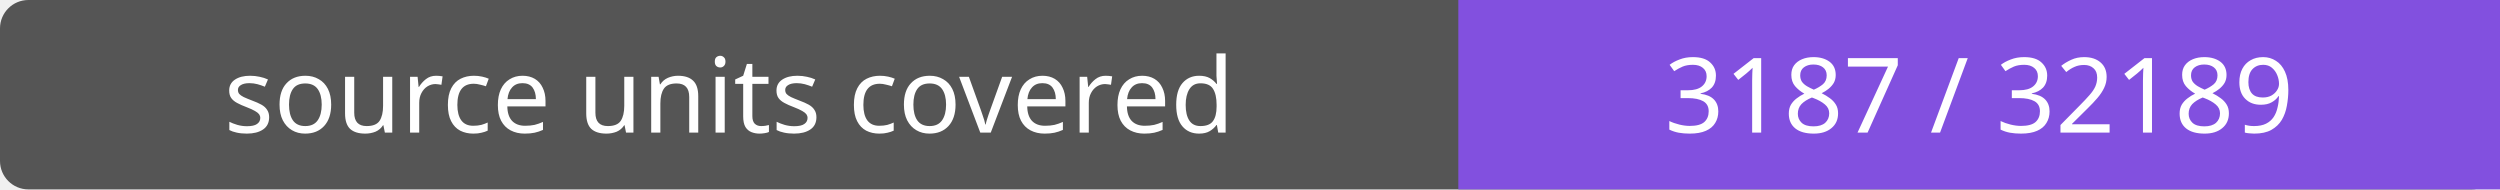
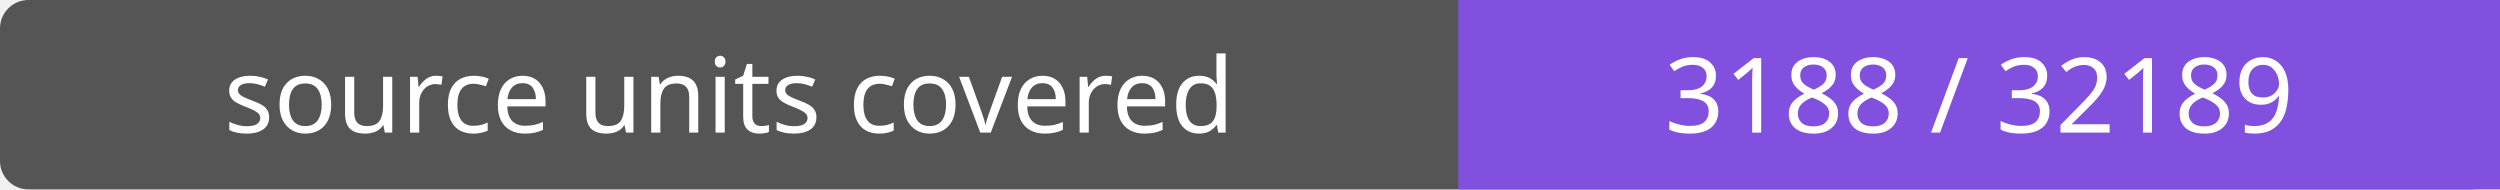
- <svg xmlns="http://www.w3.org/2000/svg" width="264" height="20" role="img" aria-label="source units covered: 3187 / 32189">
+ <svg xmlns="http://www.w3.org/2000/svg" width="264" height="20" role="img" aria-label="source units covered: 3188 / 32189">
  <rect width="264" height="20" rx="3" fill="#555" />
  <path fill="#8250df" d="M154 0h110v20H154z" />
  <g fill="#fff" text-anchor="middle" font-family="Verdana,sans-serif" font-size="11">
    <text x="77.0" y="14">source units covered</text>
-     <text x="209.0" y="14">3187 / 32189</text>
+     <text x="209.0" y="14">3188 / 32189</text>
  </g>
</svg>
